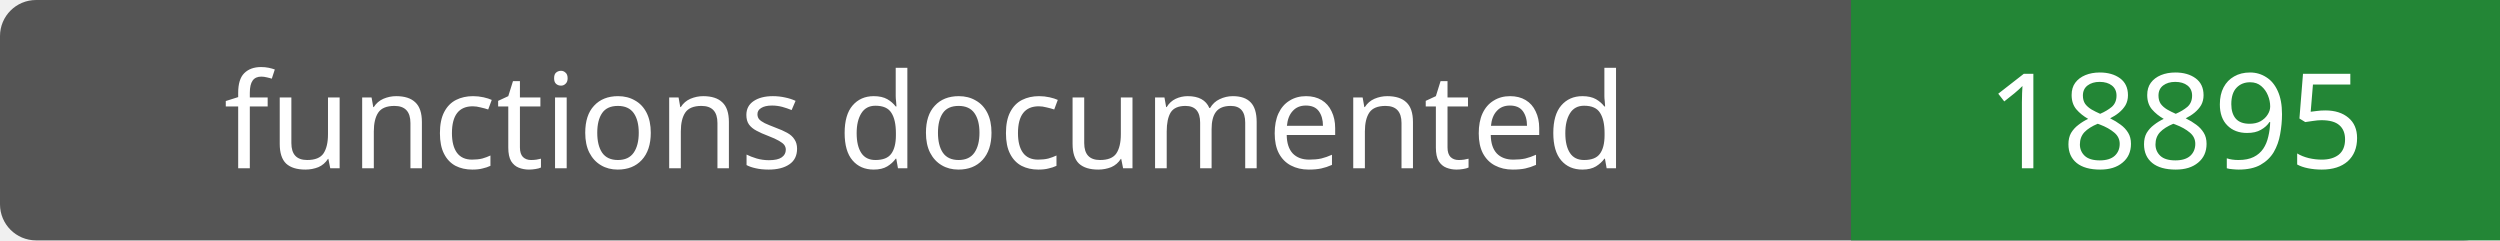
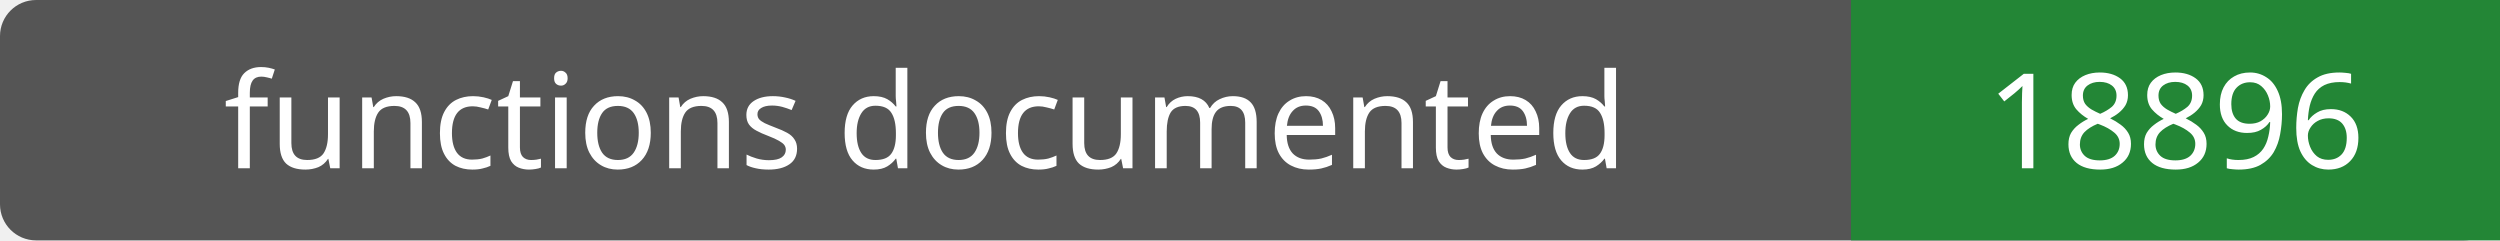
- <svg xmlns="http://www.w3.org/2000/svg" width="208" height="20" role="img" aria-label="functions documented: 18895">
+ <svg xmlns="http://www.w3.org/2000/svg" width="208" height="20" role="img" aria-label="functions documented: 18896">
  <rect width="208" height="20" rx="3" fill="#555" />
  <path fill="#238636" d="M154 0h54v20H154z" />
  <g fill="#fff" text-anchor="middle" font-family="Verdana,sans-serif" font-size="11">
    <text x="77.0" y="14">functions documented</text>
-     <text x="181.0" y="14">18895</text>
+     <text x="181.0" y="14">18896</text>
  </g>
</svg>
